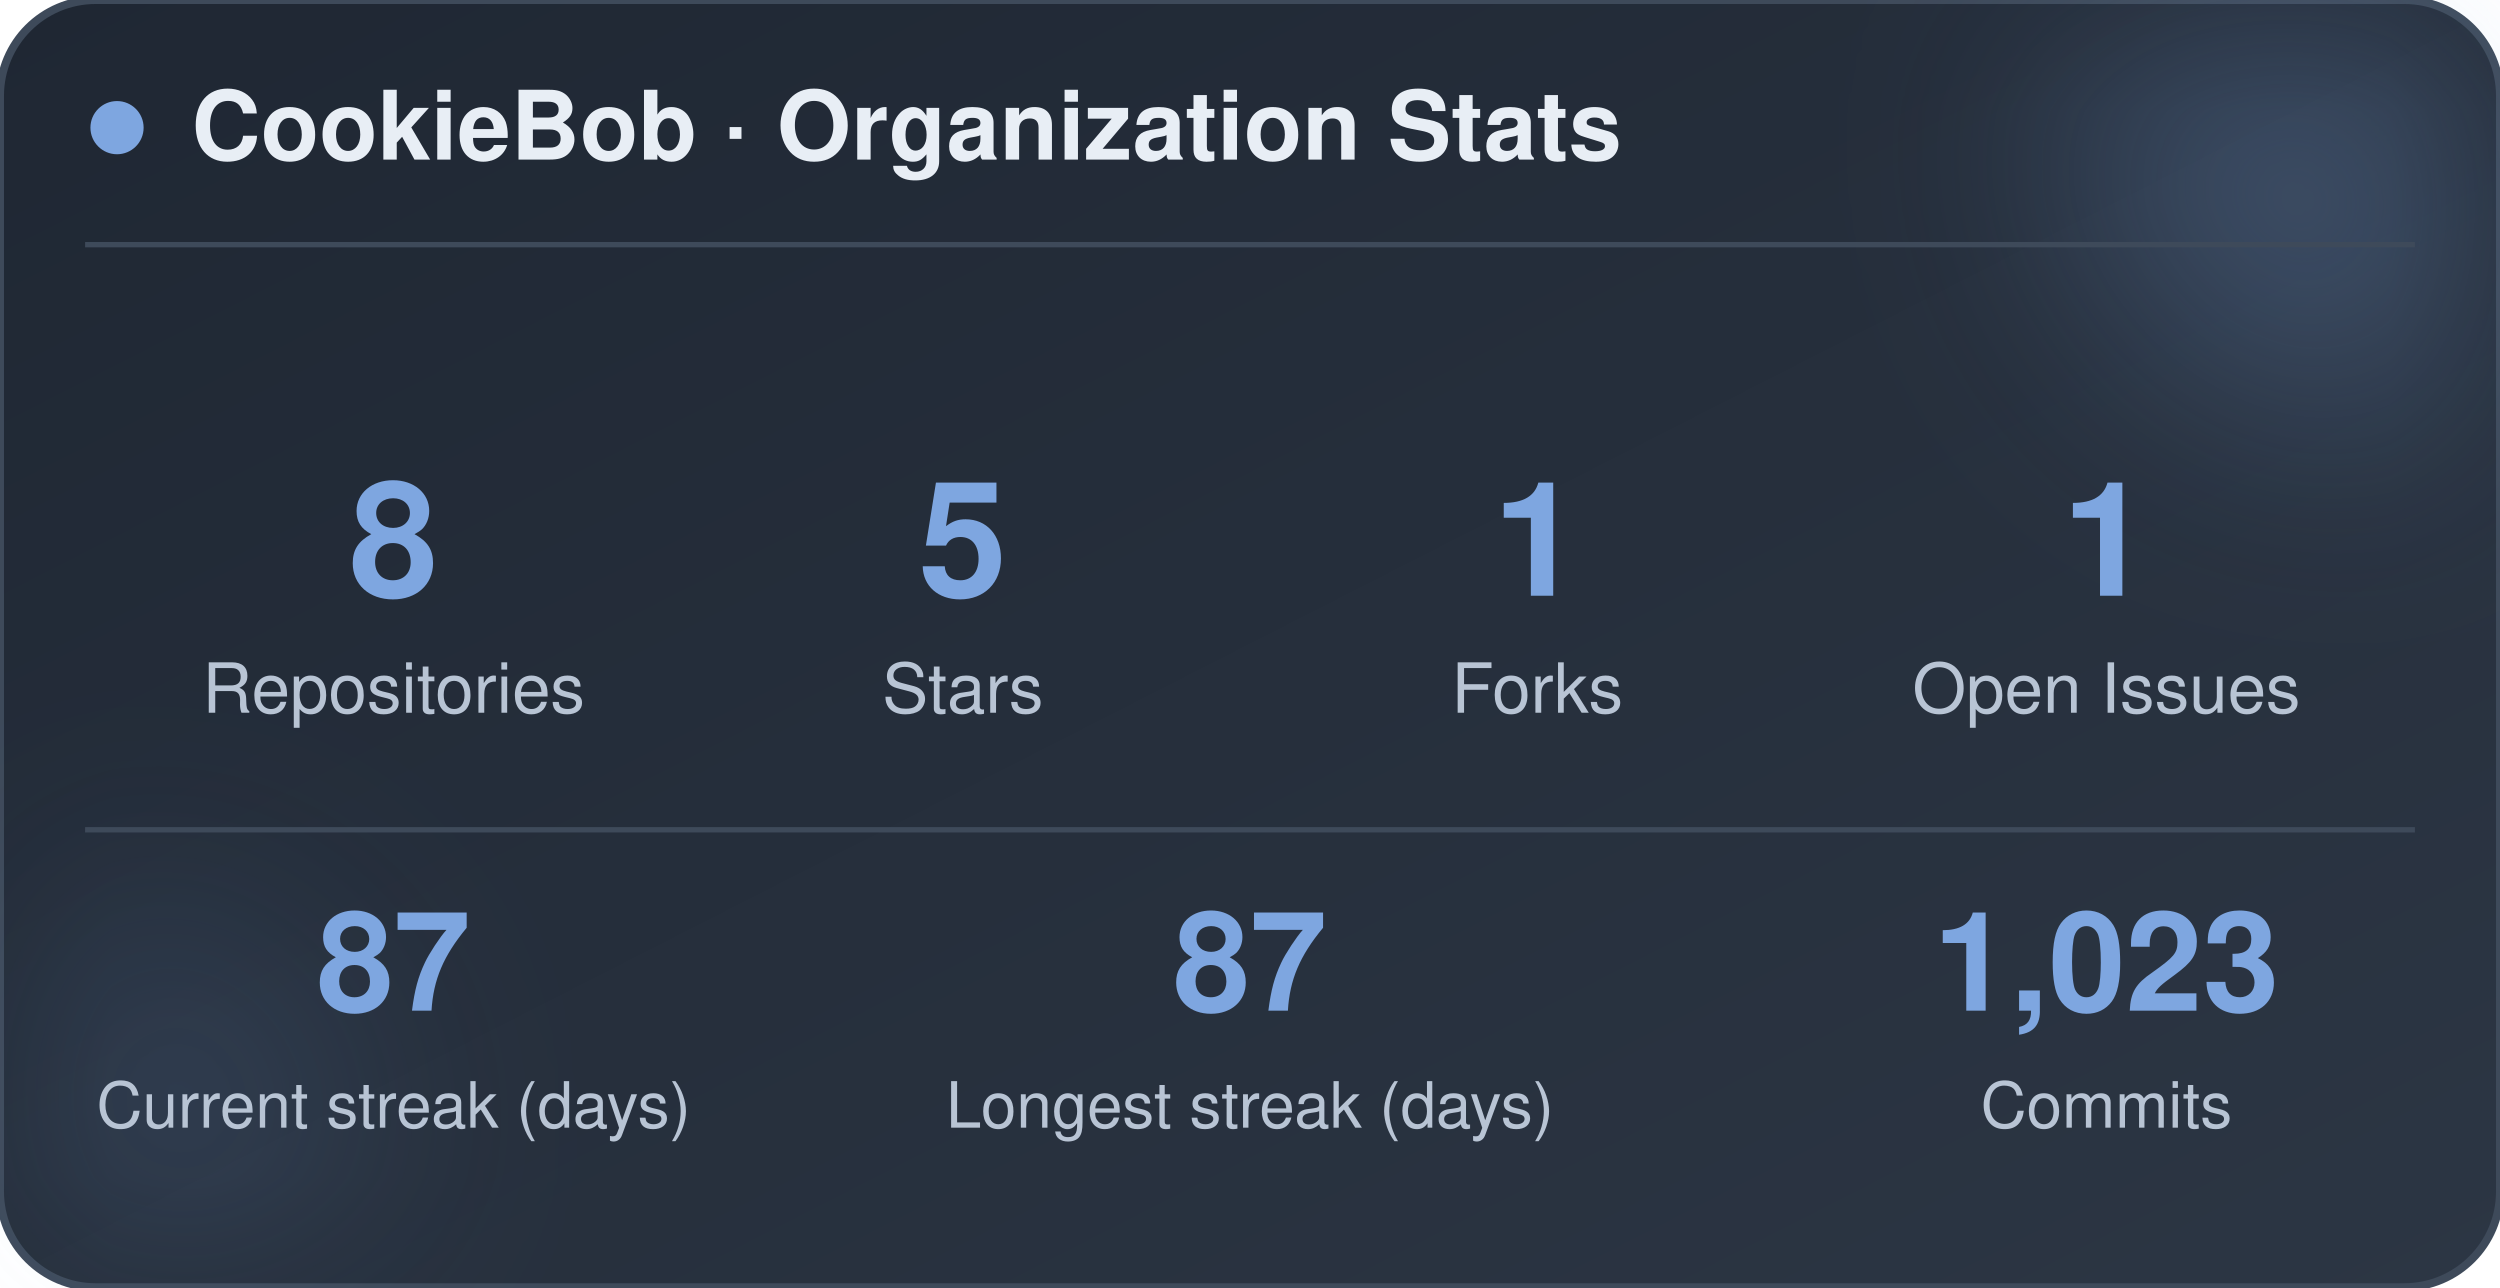
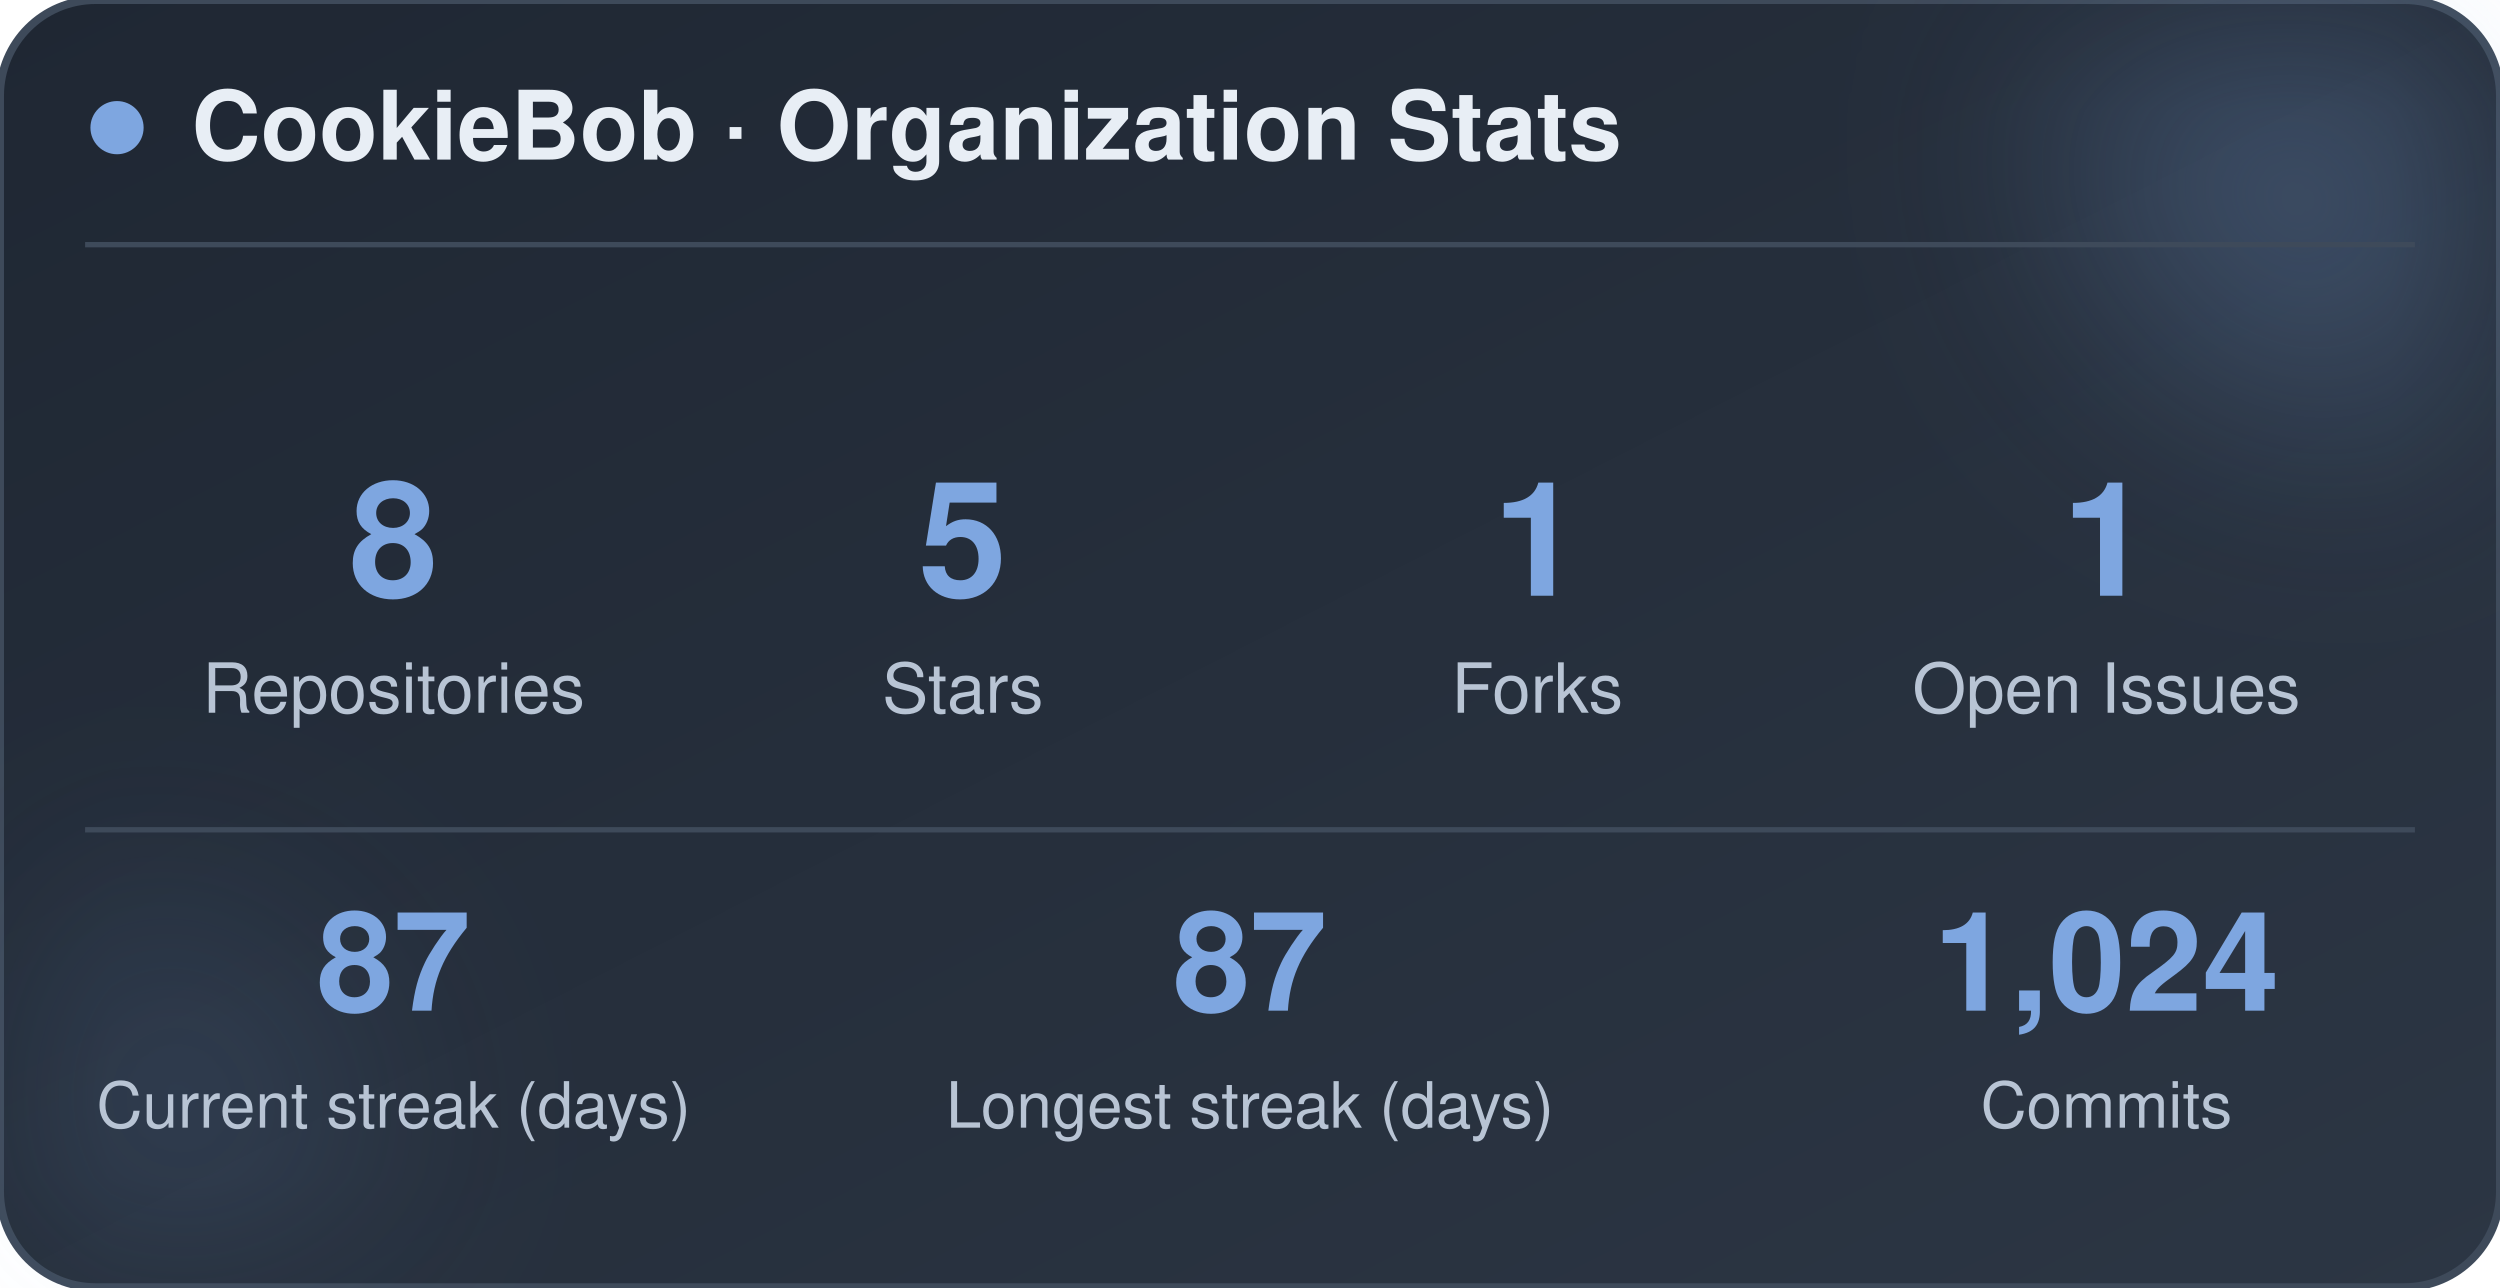
<svg xmlns="http://www.w3.org/2000/svg" width="470" height="242" viewBox="0 0 470 242" role="img" aria-label="CookieBob stats">
  <defs>
    <linearGradient id="bg" x1="0%" y1="0%" x2="100%" y2="100%">
      <stop offset="0%" stop-color="#1f2733" />
      <stop offset="100%" stop-color="#2c3644" />
    </linearGradient>
    <filter id="blur" x="-60%" y="-60%" width="220%" height="220%">
      <feGaussianBlur stdDeviation="22" />
    </filter>
  </defs>
  <rect x="0" y="0" width="470" height="242" rx="18" fill="url(#bg)" stroke="#3e4a5a" stroke-width="1.5" />
  <circle cx="444" cy="24" r="54" fill="#7ea6e0" opacity="0.26" filter="url(#blur)" />
  <circle cx="26" cy="212" r="42" fill="#7ea6e0" opacity="0.14" filter="url(#blur)" />
  <circle cx="22" cy="24" r="5" fill="#7ea6e0" />
  <text x="36" y="30" font-family="-apple-system, BlinkMacSystemFont, 'Segoe UI', Helvetica, Arial, sans-serif" font-size="18" font-weight="700" fill="#e8eef5">CookieBob · Organization Stats</text>
  <line x1="16" y1="46" x2="454" y2="46" stroke="#3e4a5a" stroke-width="1" />
  <text x="74" y="112" text-anchor="middle" font-family="-apple-system, BlinkMacSystemFont, 'Segoe UI', Helvetica, Arial, sans-serif" font-size="30" font-weight="800" fill="#7ea6e0">8</text>
  <text x="74" y="134" text-anchor="middle" font-family="-apple-system, BlinkMacSystemFont, 'Segoe UI', Helvetica, Arial, sans-serif" font-size="13" fill="#b8c4d4">Repositories</text>
  <text x="181" y="112" text-anchor="middle" font-family="-apple-system, BlinkMacSystemFont, 'Segoe UI', Helvetica, Arial, sans-serif" font-size="30" font-weight="800" fill="#7ea6e0">5</text>
  <text x="181" y="134" text-anchor="middle" font-family="-apple-system, BlinkMacSystemFont, 'Segoe UI', Helvetica, Arial, sans-serif" font-size="13" fill="#b8c4d4">Stars</text>
  <text x="289" y="112" text-anchor="middle" font-family="-apple-system, BlinkMacSystemFont, 'Segoe UI', Helvetica, Arial, sans-serif" font-size="30" font-weight="800" fill="#7ea6e0">1</text>
  <text x="289" y="134" text-anchor="middle" font-family="-apple-system, BlinkMacSystemFont, 'Segoe UI', Helvetica, Arial, sans-serif" font-size="13" fill="#b8c4d4">Forks</text>
  <text x="396" y="112" text-anchor="middle" font-family="-apple-system, BlinkMacSystemFont, 'Segoe UI', Helvetica, Arial, sans-serif" font-size="30" font-weight="800" fill="#7ea6e0">1</text>
  <text x="396" y="134" text-anchor="middle" font-family="-apple-system, BlinkMacSystemFont, 'Segoe UI', Helvetica, Arial, sans-serif" font-size="13" fill="#b8c4d4">Open Issues</text>
  <line x1="16" y1="156" x2="454" y2="156" stroke="#3e4a5a" stroke-width="1" />
  <text x="74" y="190" text-anchor="middle" font-family="-apple-system, BlinkMacSystemFont, 'Segoe UI', Helvetica, Arial, sans-serif" font-size="26" font-weight="800" fill="#7ea6e0">87</text>
  <text x="74" y="212" text-anchor="middle" font-family="-apple-system, BlinkMacSystemFont, 'Segoe UI', Helvetica, Arial, sans-serif" font-size="12" fill="#b8c4d4">Current streak (days)</text>
  <text x="235" y="190" text-anchor="middle" font-family="-apple-system, BlinkMacSystemFont, 'Segoe UI', Helvetica, Arial, sans-serif" font-size="26" font-weight="800" fill="#7ea6e0">87</text>
  <text x="235" y="212" text-anchor="middle" font-family="-apple-system, BlinkMacSystemFont, 'Segoe UI', Helvetica, Arial, sans-serif" font-size="12" fill="#b8c4d4">Longest streak (days)</text>
-   <text x="396" y="190" text-anchor="middle" font-family="-apple-system, BlinkMacSystemFont, 'Segoe UI', Helvetica, Arial, sans-serif" font-size="26" font-weight="800" fill="#7ea6e0">1,023</text>
+   <text x="396" y="190" text-anchor="middle" font-family="-apple-system, BlinkMacSystemFont, 'Segoe UI', Helvetica, Arial, sans-serif" font-size="26" font-weight="800" fill="#7ea6e0">1,024</text>
  <text x="396" y="212" text-anchor="middle" font-family="-apple-system, BlinkMacSystemFont, 'Segoe UI', Helvetica, Arial, sans-serif" font-size="12" fill="#b8c4d4">Commits</text>
</svg>
